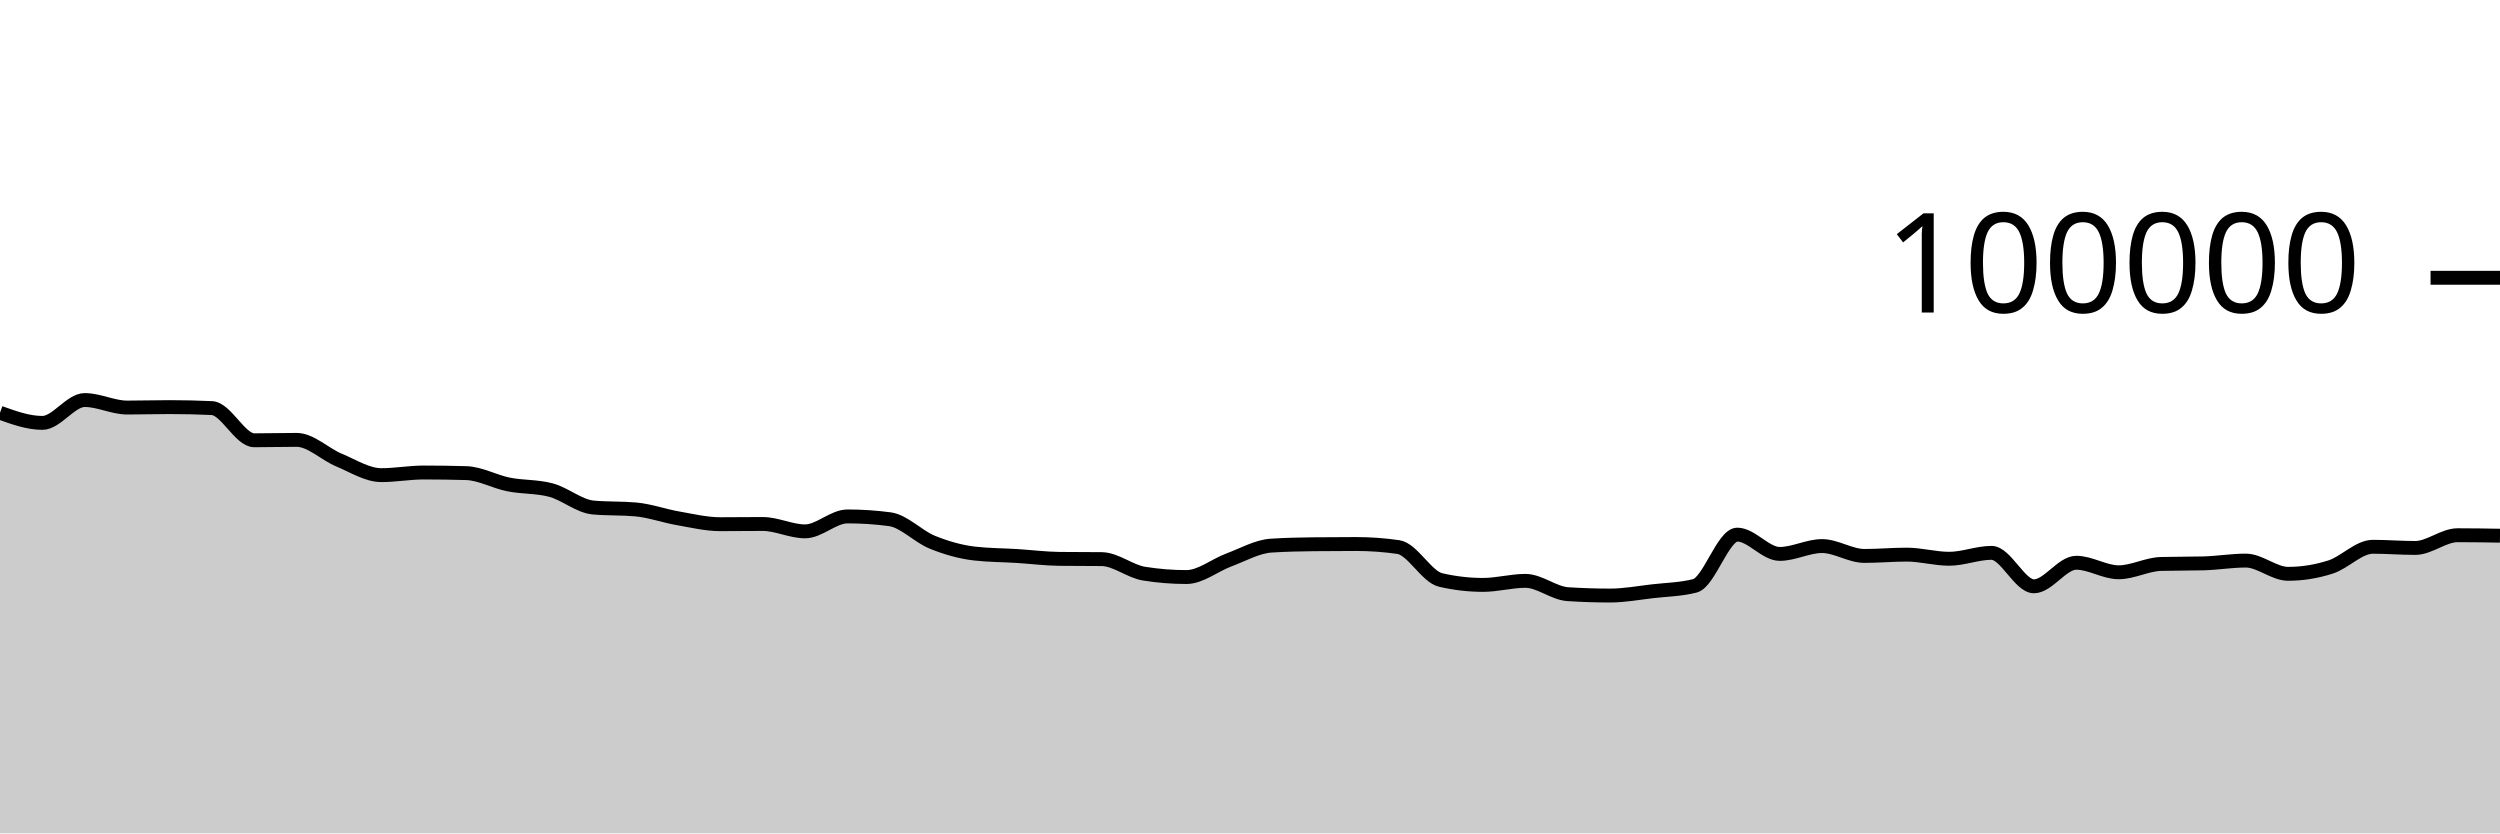
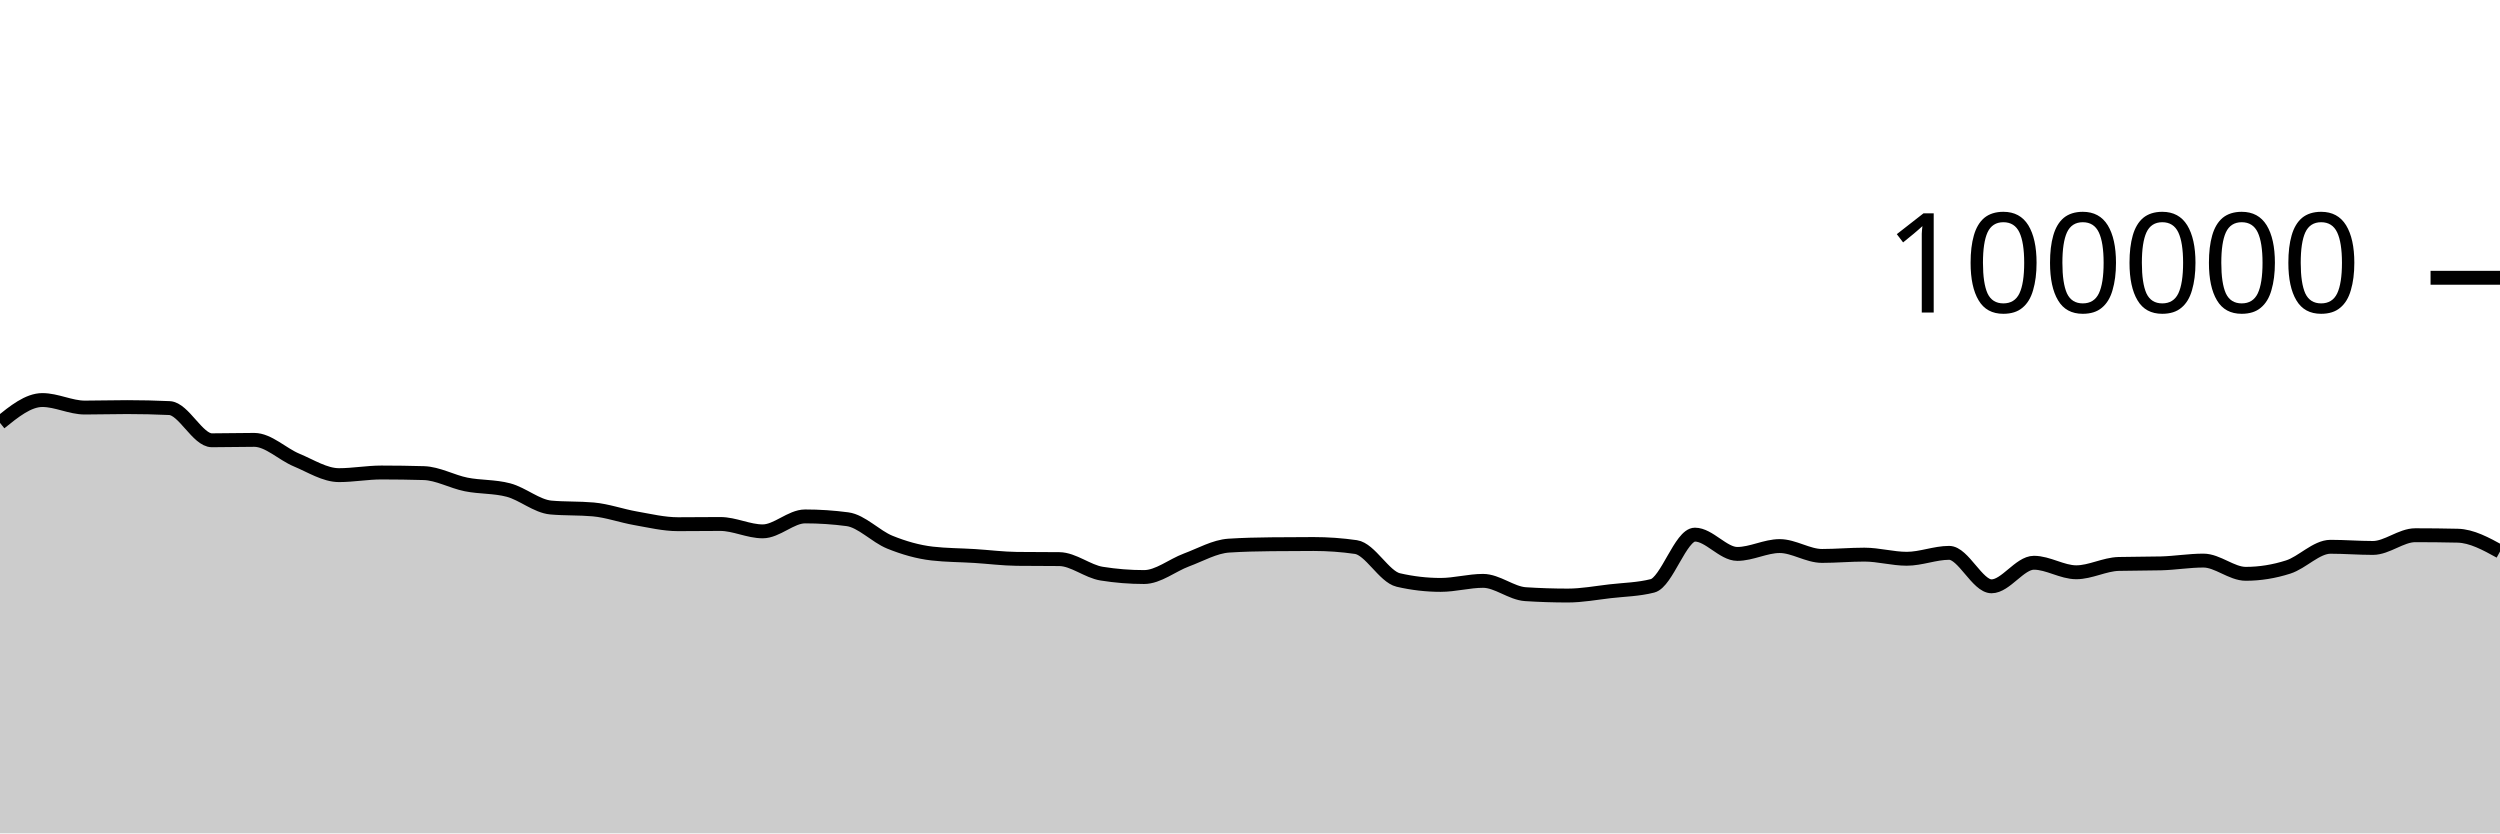
<svg xmlns="http://www.w3.org/2000/svg" viewBox="0 0 180 60">
  <g transform="translate(0,20)">
-     <path class="area" fill="rgba(0, 0, 0, 0.2)" d="M0,9.717C1.017,10.083,2.034,10.448,3.051,10.448C4.068,10.448,5.085,8.803,6.102,8.803C7.119,8.803,8.136,9.344,9.153,9.344C10.169,9.344,11.186,9.312,12.203,9.312C13.22,9.312,14.237,9.335,15.254,9.382C16.271,9.428,17.288,11.7,18.305,11.7C19.322,11.7,20.339,11.671,21.356,11.671C22.373,11.671,23.39,12.701,24.407,13.124C25.424,13.547,26.441,14.21,27.458,14.21C28.475,14.21,29.492,14.02,30.508,14.02C31.525,14.02,32.542,14.035,33.559,14.064C34.576,14.092,35.593,14.677,36.61,14.88C37.627,15.083,38.644,15.015,39.661,15.284C40.678,15.553,41.695,16.451,42.712,16.542C43.729,16.633,44.746,16.587,45.763,16.678C46.78,16.769,47.797,17.14,48.814,17.317C49.831,17.494,50.847,17.742,51.864,17.742C52.881,17.742,53.898,17.727,54.915,17.727C55.932,17.727,56.949,18.258,57.966,18.258C58.983,18.258,60,17.182,61.017,17.182C62.034,17.182,63.051,17.249,64.068,17.384C65.085,17.519,66.102,18.625,67.119,19.037C68.136,19.449,69.153,19.739,70.169,19.856C71.186,19.973,72.203,19.968,73.22,20.032C74.237,20.096,75.254,20.227,76.271,20.239C77.288,20.25,78.305,20.245,79.322,20.256C80.339,20.267,81.356,21.141,82.373,21.303C83.39,21.466,84.407,21.547,85.424,21.547C86.441,21.547,87.458,20.695,88.475,20.318C89.492,19.941,90.508,19.351,91.525,19.285C92.542,19.219,93.559,19.197,94.576,19.186C95.593,19.175,96.61,19.169,97.627,19.169C98.644,19.169,99.661,19.242,100.678,19.388C101.695,19.535,102.712,21.524,103.729,21.76C104.746,21.995,105.763,22.113,106.78,22.113C107.797,22.113,108.814,21.822,109.831,21.822C110.847,21.822,111.864,22.713,112.881,22.78C113.898,22.846,114.915,22.879,115.932,22.879C116.949,22.879,117.966,22.687,118.983,22.57C120,22.453,121.017,22.44,122.034,22.18C123.051,21.92,124.068,18.493,125.085,18.493C126.102,18.493,127.119,19.882,128.136,19.882C129.153,19.882,130.169,19.317,131.186,19.317C132.203,19.317,133.22,20.027,134.237,20.027C135.254,20.027,136.271,19.933,137.288,19.933C138.305,19.933,139.322,20.231,140.339,20.231C141.356,20.231,142.373,19.805,143.39,19.805C144.407,19.805,145.424,22.215,146.441,22.215C147.458,22.215,148.475,20.518,149.492,20.518C150.508,20.518,151.525,21.204,152.542,21.204C153.559,21.204,154.576,20.631,155.593,20.604C156.61,20.577,157.627,20.59,158.644,20.563C159.661,20.536,160.678,20.362,161.695,20.362C162.712,20.362,163.729,21.315,164.746,21.315C165.763,21.315,166.78,21.151,167.797,20.826C168.814,20.502,169.831,19.368,170.847,19.368C171.864,19.368,172.881,19.452,173.898,19.452C174.915,19.452,175.932,18.536,176.949,18.536C177.966,18.536,178.983,18.553,180,18.57L180,40C178.983,40,177.966,40,176.949,40C175.932,40,174.915,40,173.898,40C172.881,40,171.864,40,170.847,40C169.831,40,168.814,40,167.797,40C166.78,40,165.763,40,164.746,40C163.729,40,162.712,40,161.695,40C160.678,40,159.661,40,158.644,40C157.627,40,156.61,40,155.593,40C154.576,40,153.559,40,152.542,40C151.525,40,150.508,40,149.492,40C148.475,40,147.458,40,146.441,40C145.424,40,144.407,40,143.39,40C142.373,40,141.356,40,140.339,40C139.322,40,138.305,40,137.288,40C136.271,40,135.254,40,134.237,40C133.22,40,132.203,40,131.186,40C130.169,40,129.153,40,128.136,40C127.119,40,126.102,40,125.085,40C124.068,40,123.051,40,122.034,40C121.017,40,120,40,118.983,40C117.966,40,116.949,40,115.932,40C114.915,40,113.898,40,112.881,40C111.864,40,110.847,40,109.831,40C108.814,40,107.797,40,106.78,40C105.763,40,104.746,40,103.729,40C102.712,40,101.695,40,100.678,40C99.661,40,98.644,40,97.627,40C96.61,40,95.593,40,94.576,40C93.559,40,92.542,40,91.525,40C90.508,40,89.492,40,88.475,40C87.458,40,86.441,40,85.424,40C84.407,40,83.39,40,82.373,40C81.356,40,80.339,40,79.322,40C78.305,40,77.288,40,76.271,40C75.254,40,74.237,40,73.22,40C72.203,40,71.186,40,70.169,40C69.153,40,68.136,40,67.119,40C66.102,40,65.085,40,64.068,40C63.051,40,62.034,40,61.017,40C60,40,58.983,40,57.966,40C56.949,40,55.932,40,54.915,40C53.898,40,52.881,40,51.864,40C50.847,40,49.831,40,48.814,40C47.797,40,46.78,40,45.763,40C44.746,40,43.729,40,42.712,40C41.695,40,40.678,40,39.661,40C38.644,40,37.627,40,36.61,40C35.593,40,34.576,40,33.559,40C32.542,40,31.525,40,30.508,40C29.492,40,28.475,40,27.458,40C26.441,40,25.424,40,24.407,40C23.39,40,22.373,40,21.356,40C20.339,40,19.322,40,18.305,40C17.288,40,16.271,40,15.254,40C14.237,40,13.22,40,12.203,40C11.186,40,10.169,40,9.153,40C8.136,40,7.119,40,6.102,40C5.085,40,4.068,40,3.051,40C2.034,40,1.017,40,0,40Z" />
-     <path class="line" stroke="black" fill="none" d="M0,9.717C1.017,10.083,2.034,10.448,3.051,10.448C4.068,10.448,5.085,8.803,6.102,8.803C7.119,8.803,8.136,9.344,9.153,9.344C10.169,9.344,11.186,9.312,12.203,9.312C13.22,9.312,14.237,9.335,15.254,9.382C16.271,9.428,17.288,11.7,18.305,11.7C19.322,11.7,20.339,11.671,21.356,11.671C22.373,11.671,23.39,12.701,24.407,13.124C25.424,13.547,26.441,14.21,27.458,14.21C28.475,14.21,29.492,14.02,30.508,14.02C31.525,14.02,32.542,14.035,33.559,14.064C34.576,14.092,35.593,14.677,36.61,14.88C37.627,15.083,38.644,15.015,39.661,15.284C40.678,15.553,41.695,16.451,42.712,16.542C43.729,16.633,44.746,16.587,45.763,16.678C46.78,16.769,47.797,17.14,48.814,17.317C49.831,17.494,50.847,17.742,51.864,17.742C52.881,17.742,53.898,17.727,54.915,17.727C55.932,17.727,56.949,18.258,57.966,18.258C58.983,18.258,60,17.182,61.017,17.182C62.034,17.182,63.051,17.249,64.068,17.384C65.085,17.519,66.102,18.625,67.119,19.037C68.136,19.449,69.153,19.739,70.169,19.856C71.186,19.973,72.203,19.968,73.22,20.032C74.237,20.096,75.254,20.227,76.271,20.239C77.288,20.25,78.305,20.245,79.322,20.256C80.339,20.267,81.356,21.141,82.373,21.303C83.39,21.466,84.407,21.547,85.424,21.547C86.441,21.547,87.458,20.695,88.475,20.318C89.492,19.941,90.508,19.351,91.525,19.285C92.542,19.219,93.559,19.197,94.576,19.186C95.593,19.175,96.61,19.169,97.627,19.169C98.644,19.169,99.661,19.242,100.678,19.388C101.695,19.535,102.712,21.524,103.729,21.76C104.746,21.995,105.763,22.113,106.78,22.113C107.797,22.113,108.814,21.822,109.831,21.822C110.847,21.822,111.864,22.713,112.881,22.78C113.898,22.846,114.915,22.879,115.932,22.879C116.949,22.879,117.966,22.687,118.983,22.57C120,22.453,121.017,22.44,122.034,22.18C123.051,21.92,124.068,18.493,125.085,18.493C126.102,18.493,127.119,19.882,128.136,19.882C129.153,19.882,130.169,19.317,131.186,19.317C132.203,19.317,133.22,20.027,134.237,20.027C135.254,20.027,136.271,19.933,137.288,19.933C138.305,19.933,139.322,20.231,140.339,20.231C141.356,20.231,142.373,19.805,143.39,19.805C144.407,19.805,145.424,22.215,146.441,22.215C147.458,22.215,148.475,20.518,149.492,20.518C150.508,20.518,151.525,21.204,152.542,21.204C153.559,21.204,154.576,20.631,155.593,20.604C156.61,20.577,157.627,20.59,158.644,20.563C159.661,20.536,160.678,20.362,161.695,20.362C162.712,20.362,163.729,21.315,164.746,21.315C165.763,21.315,166.78,21.151,167.797,20.826C168.814,20.502,169.831,19.368,170.847,19.368C171.864,19.368,172.881,19.452,173.898,19.452C174.915,19.452,175.932,18.536,176.949,18.536C177.966,18.536,178.983,18.553,180,18.57" />
+     <path class="area" fill="rgba(0, 0, 0, 0.2)" d="M0,10.448C1.017,9.626,2.034,8.803,3.051,8.803C4.068,8.803,5.085,9.344,6.102,9.344C7.119,9.344,8.136,9.312,9.153,9.312C10.169,9.312,11.186,9.335,12.203,9.382C13.22,9.428,14.237,11.7,15.254,11.7C16.271,11.7,17.288,11.671,18.305,11.671C19.322,11.671,20.339,12.701,21.356,13.124C22.373,13.547,23.39,14.21,24.407,14.21C25.424,14.21,26.441,14.02,27.458,14.02C28.475,14.02,29.492,14.035,30.508,14.064C31.525,14.092,32.542,14.677,33.559,14.88C34.576,15.083,35.593,15.015,36.61,15.284C37.627,15.553,38.644,16.451,39.661,16.542C40.678,16.633,41.695,16.587,42.712,16.678C43.729,16.769,44.746,17.14,45.763,17.317C46.78,17.494,47.797,17.742,48.814,17.742C49.831,17.742,50.847,17.727,51.864,17.727C52.881,17.727,53.898,18.258,54.915,18.258C55.932,18.258,56.949,17.182,57.966,17.182C58.983,17.182,60,17.249,61.017,17.384C62.034,17.519,63.051,18.625,64.068,19.037C65.085,19.449,66.102,19.739,67.119,19.856C68.136,19.973,69.153,19.968,70.169,20.032C71.186,20.096,72.203,20.227,73.22,20.239C74.237,20.25,75.254,20.245,76.271,20.256C77.288,20.267,78.305,21.141,79.322,21.303C80.339,21.466,81.356,21.547,82.373,21.547C83.39,21.547,84.407,20.695,85.424,20.318C86.441,19.941,87.458,19.351,88.475,19.285C89.492,19.219,90.508,19.197,91.525,19.186C92.542,19.175,93.559,19.169,94.576,19.169C95.593,19.169,96.61,19.242,97.627,19.388C98.644,19.535,99.661,21.524,100.678,21.76C101.695,21.995,102.712,22.113,103.729,22.113C104.746,22.113,105.763,21.822,106.78,21.822C107.797,21.822,108.814,22.713,109.831,22.78C110.847,22.846,111.864,22.879,112.881,22.879C113.898,22.879,114.915,22.687,115.932,22.57C116.949,22.453,117.966,22.44,118.983,22.18C120,21.92,121.017,18.493,122.034,18.493C123.051,18.493,124.068,19.882,125.085,19.882C126.102,19.882,127.119,19.317,128.136,19.317C129.153,19.317,130.169,20.027,131.186,20.027C132.203,20.027,133.22,19.933,134.237,19.933C135.254,19.933,136.271,20.231,137.288,20.231C138.305,20.231,139.322,19.805,140.339,19.805C141.356,19.805,142.373,22.215,143.39,22.215C144.407,22.215,145.424,20.518,146.441,20.518C147.458,20.518,148.475,21.204,149.492,21.204C150.508,21.204,151.525,20.631,152.542,20.604C153.559,20.577,154.576,20.59,155.593,20.563C156.61,20.536,157.627,20.362,158.644,20.362C159.661,20.362,160.678,21.315,161.695,21.315C162.712,21.315,163.729,21.151,164.746,20.826C165.763,20.502,166.78,19.368,167.797,19.368C168.814,19.368,169.831,19.452,170.847,19.452C171.864,19.452,172.881,18.536,173.898,18.536C174.915,18.536,175.932,18.547,176.949,18.57C177.966,18.593,178.983,19.152,180,19.71L180,40C178.983,40,177.966,40,176.949,40C175.932,40,174.915,40,173.898,40C172.881,40,171.864,40,170.847,40C169.831,40,168.814,40,167.797,40C166.78,40,165.763,40,164.746,40C163.729,40,162.712,40,161.695,40C160.678,40,159.661,40,158.644,40C157.627,40,156.61,40,155.593,40C154.576,40,153.559,40,152.542,40C151.525,40,150.508,40,149.492,40C148.475,40,147.458,40,146.441,40C145.424,40,144.407,40,143.39,40C142.373,40,141.356,40,140.339,40C139.322,40,138.305,40,137.288,40C136.271,40,135.254,40,134.237,40C133.22,40,132.203,40,131.186,40C130.169,40,129.153,40,128.136,40C127.119,40,126.102,40,125.085,40C124.068,40,123.051,40,122.034,40C121.017,40,120,40,118.983,40C117.966,40,116.949,40,115.932,40C114.915,40,113.898,40,112.881,40C111.864,40,110.847,40,109.831,40C108.814,40,107.797,40,106.78,40C105.763,40,104.746,40,103.729,40C102.712,40,101.695,40,100.678,40C99.661,40,98.644,40,97.627,40C96.61,40,95.593,40,94.576,40C93.559,40,92.542,40,91.525,40C90.508,40,89.492,40,88.475,40C87.458,40,86.441,40,85.424,40C84.407,40,83.39,40,82.373,40C81.356,40,80.339,40,79.322,40C78.305,40,77.288,40,76.271,40C75.254,40,74.237,40,73.22,40C72.203,40,71.186,40,70.169,40C69.153,40,68.136,40,67.119,40C66.102,40,65.085,40,64.068,40C63.051,40,62.034,40,61.017,40C60,40,58.983,40,57.966,40C56.949,40,55.932,40,54.915,40C53.898,40,52.881,40,51.864,40C50.847,40,49.831,40,48.814,40C47.797,40,46.78,40,45.763,40C44.746,40,43.729,40,42.712,40C41.695,40,40.678,40,39.661,40C38.644,40,37.627,40,36.61,40C35.593,40,34.576,40,33.559,40C32.542,40,31.525,40,30.508,40C29.492,40,28.475,40,27.458,40C26.441,40,25.424,40,24.407,40C23.39,40,22.373,40,21.356,40C20.339,40,19.322,40,18.305,40C17.288,40,16.271,40,15.254,40C14.237,40,13.22,40,12.203,40C11.186,40,10.169,40,9.153,40C8.136,40,7.119,40,6.102,40C5.085,40,4.068,40,3.051,40C2.034,40,1.017,40,0,40Z" />
+     <path class="line" stroke="black" fill="none" d="M0,10.448C1.017,9.626,2.034,8.803,3.051,8.803C4.068,8.803,5.085,9.344,6.102,9.344C7.119,9.344,8.136,9.312,9.153,9.312C10.169,9.312,11.186,9.335,12.203,9.382C13.22,9.428,14.237,11.7,15.254,11.7C16.271,11.7,17.288,11.671,18.305,11.671C19.322,11.671,20.339,12.701,21.356,13.124C22.373,13.547,23.39,14.21,24.407,14.21C25.424,14.21,26.441,14.02,27.458,14.02C28.475,14.02,29.492,14.035,30.508,14.064C31.525,14.092,32.542,14.677,33.559,14.88C34.576,15.083,35.593,15.015,36.61,15.284C37.627,15.553,38.644,16.451,39.661,16.542C40.678,16.633,41.695,16.587,42.712,16.678C43.729,16.769,44.746,17.14,45.763,17.317C46.78,17.494,47.797,17.742,48.814,17.742C49.831,17.742,50.847,17.727,51.864,17.727C52.881,17.727,53.898,18.258,54.915,18.258C55.932,18.258,56.949,17.182,57.966,17.182C58.983,17.182,60,17.249,61.017,17.384C62.034,17.519,63.051,18.625,64.068,19.037C65.085,19.449,66.102,19.739,67.119,19.856C68.136,19.973,69.153,19.968,70.169,20.032C71.186,20.096,72.203,20.227,73.22,20.239C74.237,20.25,75.254,20.245,76.271,20.256C77.288,20.267,78.305,21.141,79.322,21.303C80.339,21.466,81.356,21.547,82.373,21.547C83.39,21.547,84.407,20.695,85.424,20.318C86.441,19.941,87.458,19.351,88.475,19.285C89.492,19.219,90.508,19.197,91.525,19.186C92.542,19.175,93.559,19.169,94.576,19.169C95.593,19.169,96.61,19.242,97.627,19.388C98.644,19.535,99.661,21.524,100.678,21.76C101.695,21.995,102.712,22.113,103.729,22.113C104.746,22.113,105.763,21.822,106.78,21.822C107.797,21.822,108.814,22.713,109.831,22.78C110.847,22.846,111.864,22.879,112.881,22.879C113.898,22.879,114.915,22.687,115.932,22.57C116.949,22.453,117.966,22.44,118.983,22.18C120,21.92,121.017,18.493,122.034,18.493C123.051,18.493,124.068,19.882,125.085,19.882C126.102,19.882,127.119,19.317,128.136,19.317C129.153,19.317,130.169,20.027,131.186,20.027C132.203,20.027,133.22,19.933,134.237,19.933C135.254,19.933,136.271,20.231,137.288,20.231C138.305,20.231,139.322,19.805,140.339,19.805C141.356,19.805,142.373,22.215,143.39,22.215C144.407,22.215,145.424,20.518,146.441,20.518C147.458,20.518,148.475,21.204,149.492,21.204C150.508,21.204,151.525,20.631,152.542,20.604C153.559,20.577,154.576,20.59,155.593,20.563C156.61,20.536,157.627,20.362,158.644,20.362C159.661,20.362,160.678,21.315,161.695,21.315C162.712,21.315,163.729,21.151,164.746,20.826C165.763,20.502,166.78,19.368,167.797,19.368C168.814,19.368,169.831,19.452,170.847,19.452C171.864,19.452,172.881,18.536,173.898,18.536C174.915,18.536,175.932,18.547,176.949,18.57C177.966,18.593,178.983,19.152,180,19.71" />
    <path class="axis-ceiling" stroke-width="1" stroke="black" fill="none" d="M175,0L180,0" />
    <text class="axis-ceiling-label" font-family="sans-serif" text-anchor="end" font-size="10px" x="170" y="2.5">100000</text>
  </g>
</svg>
